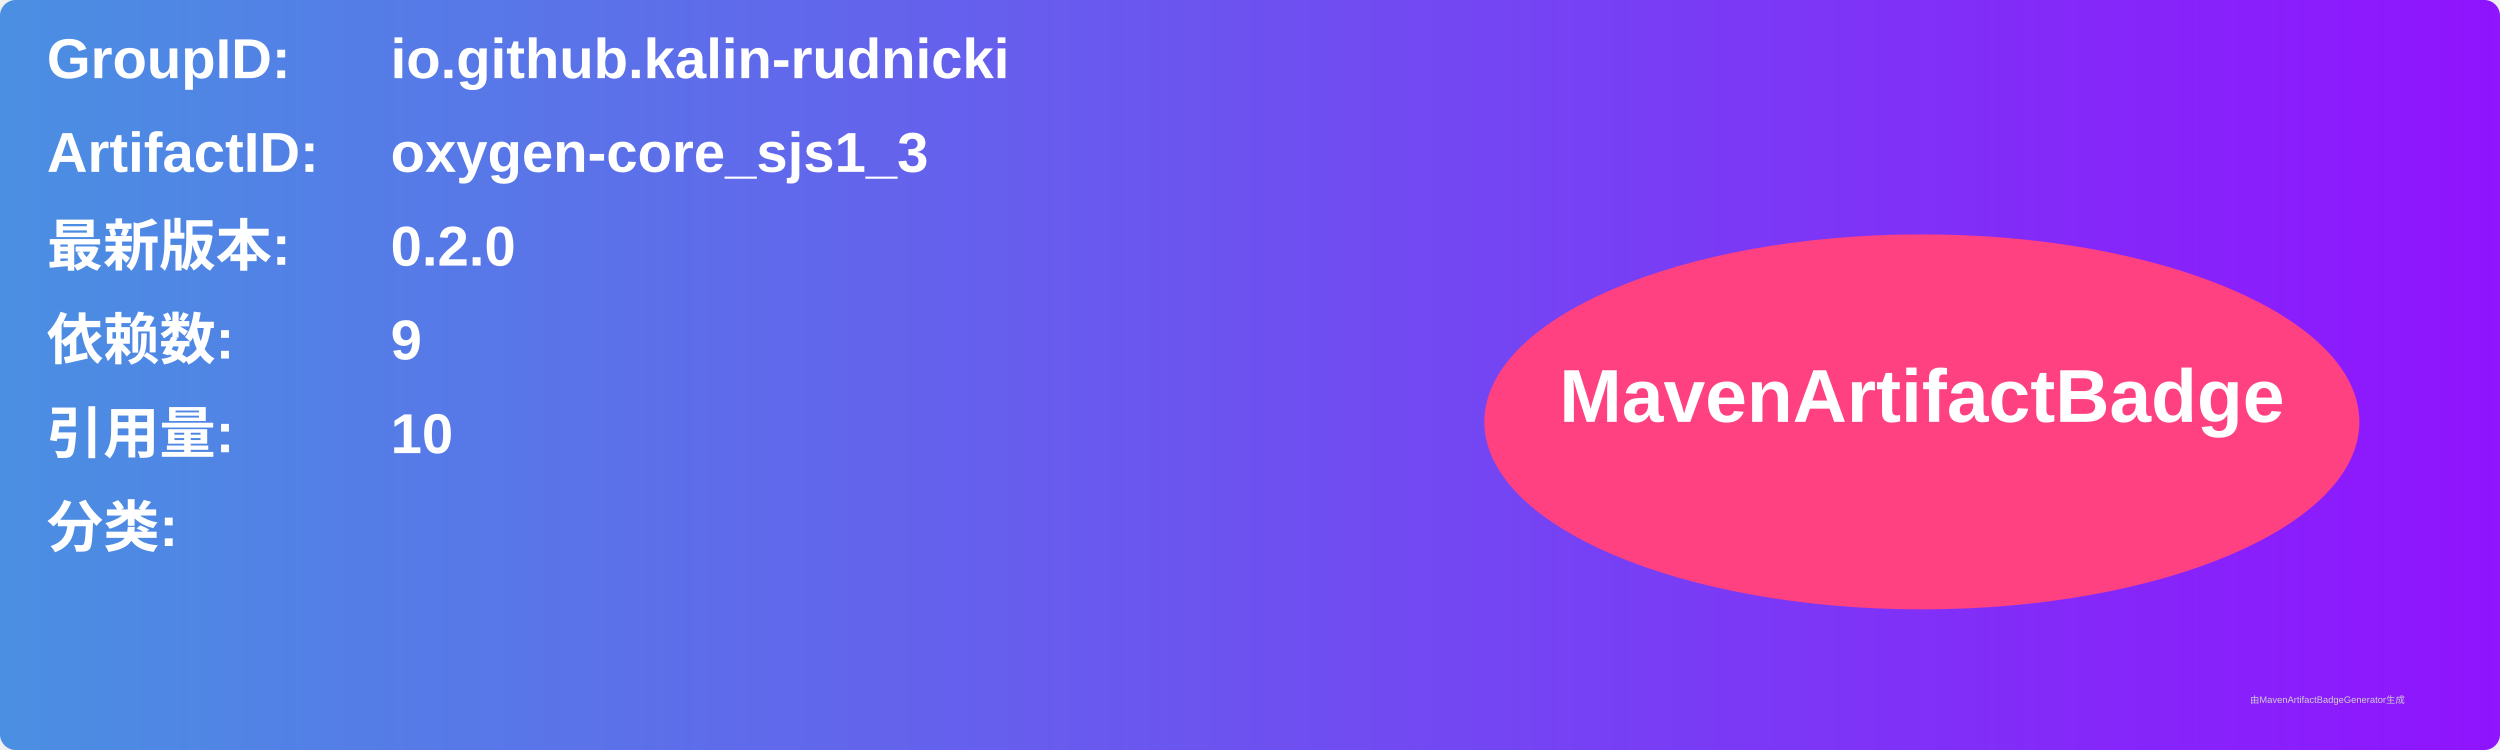
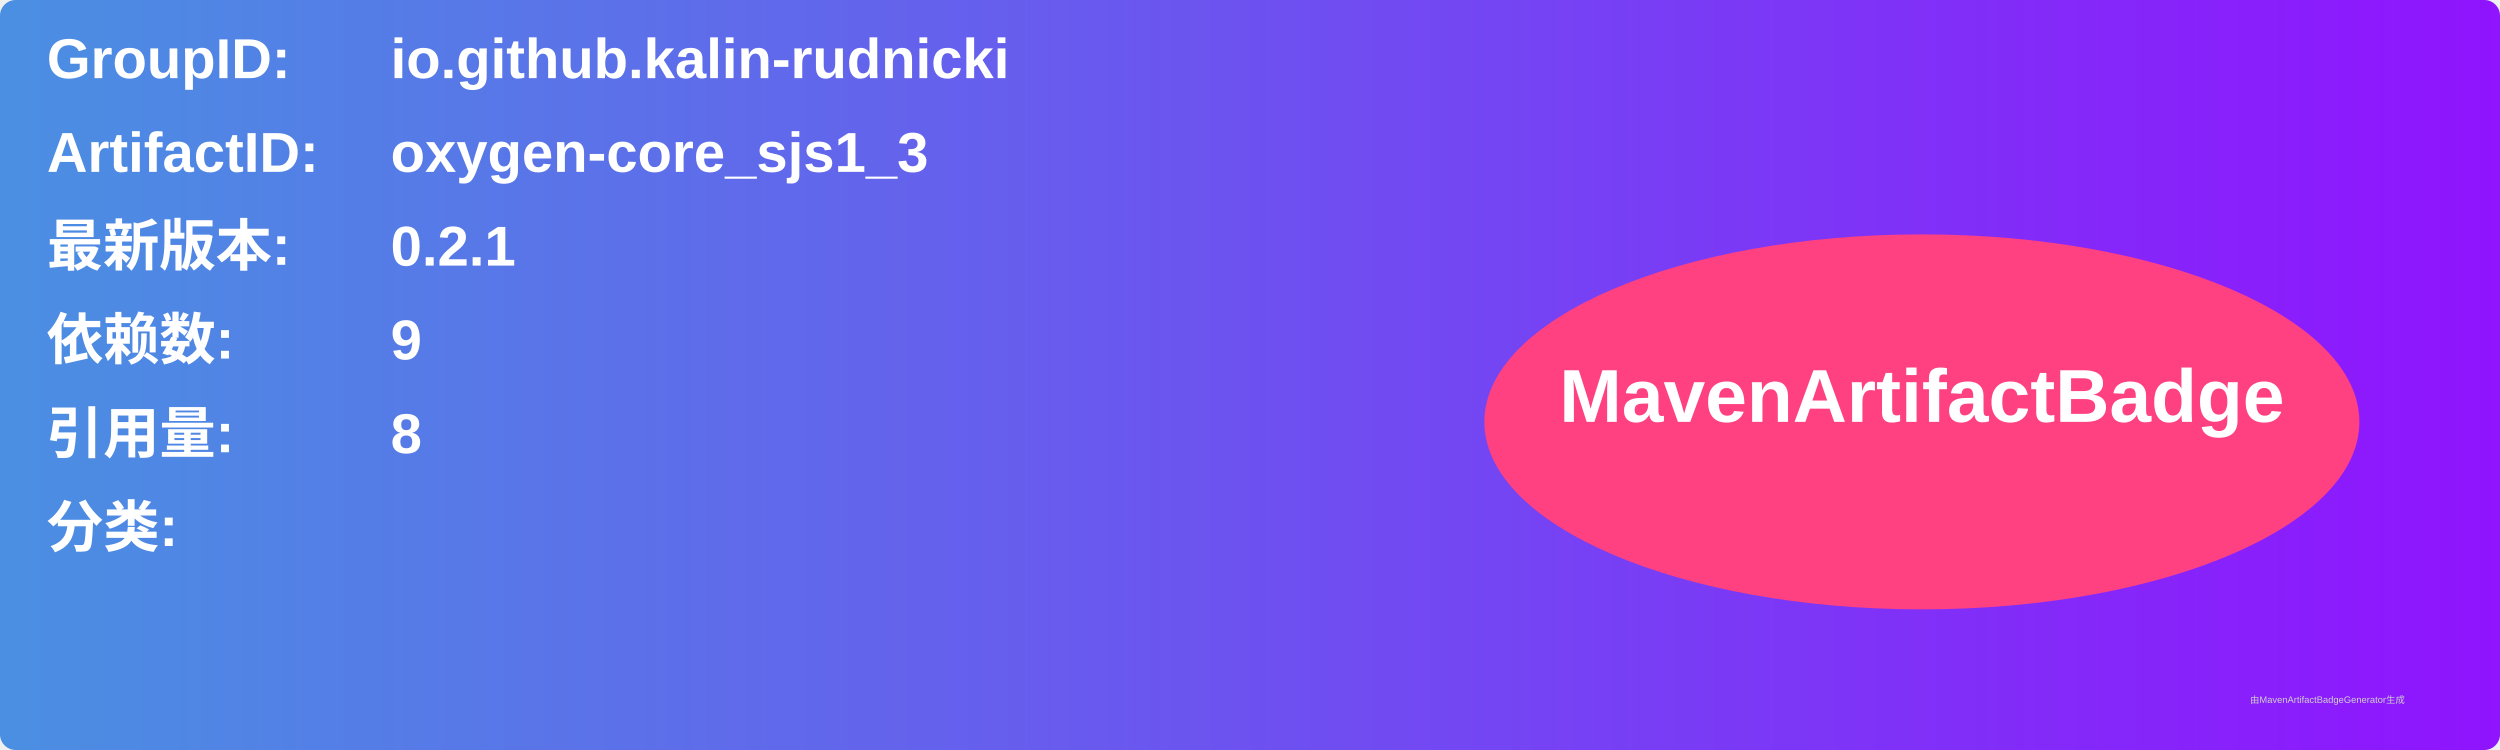
<svg xmlns="http://www.w3.org/2000/svg" width="800" height="240" viewBox="0 0 800 240">
  <linearGradient id="grad" x1="0%" y1="0%" x2="100%" y2="0%">
    <stop offset="0%" stop-color="#4a90e2" />
    <stop offset="100%" stop-color="#9013fe" />
  </linearGradient>
  <rect width="100%" height="100%" rx="5" ry="5" fill="url(#grad)" />
  <g transform="translate(15, 15)">
    <text x="0" y="10" font-family="Arial" font-size="18" fill="white" font-weight="bold" width="260">GroupID:</text>
    <text x="110" y="10" font-family="Arial" font-size="18" fill="white" font-weight="bold" width="460">io.github.kalin-rudnicki</text>
    <text x="0" y="40" font-family="Arial" font-size="18" fill="white" font-weight="bold" width="260">ArtifactID:</text>
    <text x="110" y="40" font-family="Arial" font-size="18" fill="white" font-weight="bold" width="460">oxygen-core_sjs1_3</text>
    <text x="0" y="70" font-family="Arial" font-size="18" fill="white" font-weight="bold">最新版本:</text>
    <text x="110" y="70" font-family="Arial" font-size="18" fill="white" font-weight="bold">
-       <tspan font-weight="bold">0.2.0</tspan>
+       <tspan font-weight="bold">0.2.1</tspan>
    </text>
    <text x="0" y="100" font-family="Arial" font-size="18" fill="white" font-weight="bold">依赖数: </text>
    <text x="110" y="100" font-family="Arial" font-size="18" fill="white">
      <tspan font-weight="bold">9</tspan>
    </text>
    <text x="0" y="130" font-family="Arial" font-size="18" fill="white" font-weight="bold">引用量: </text>
    <text x="110" y="130" font-family="Arial" font-size="18" fill="white">
-       <tspan font-weight="bold">10</tspan>
+       <tspan font-weight="bold">8</tspan>
    </text>
    <text x="0" y="160" font-family="Arial" font-size="18" fill="white" font-weight="bold">分类:</text>
    <text x="10" y="190" font-family="Arial" font-size="10" fill="white">
      <tspan font-weight="bold" />
    </text>
    <ellipse cx="600" cy="120" rx="140" ry="60" fill="#ff4081" />
    <text x="600" y="120" text-anchor="middle" font-family="Arial" font-size="24" fill="white" font-weight="bold">MavenArtifactBadge</text>
  </g>
  <text x="720" y="225" font-family="Arial" font-size="3" fill="#d0d0d0">由MavenArtifactBadgeGenerator生成</text>
</svg>
